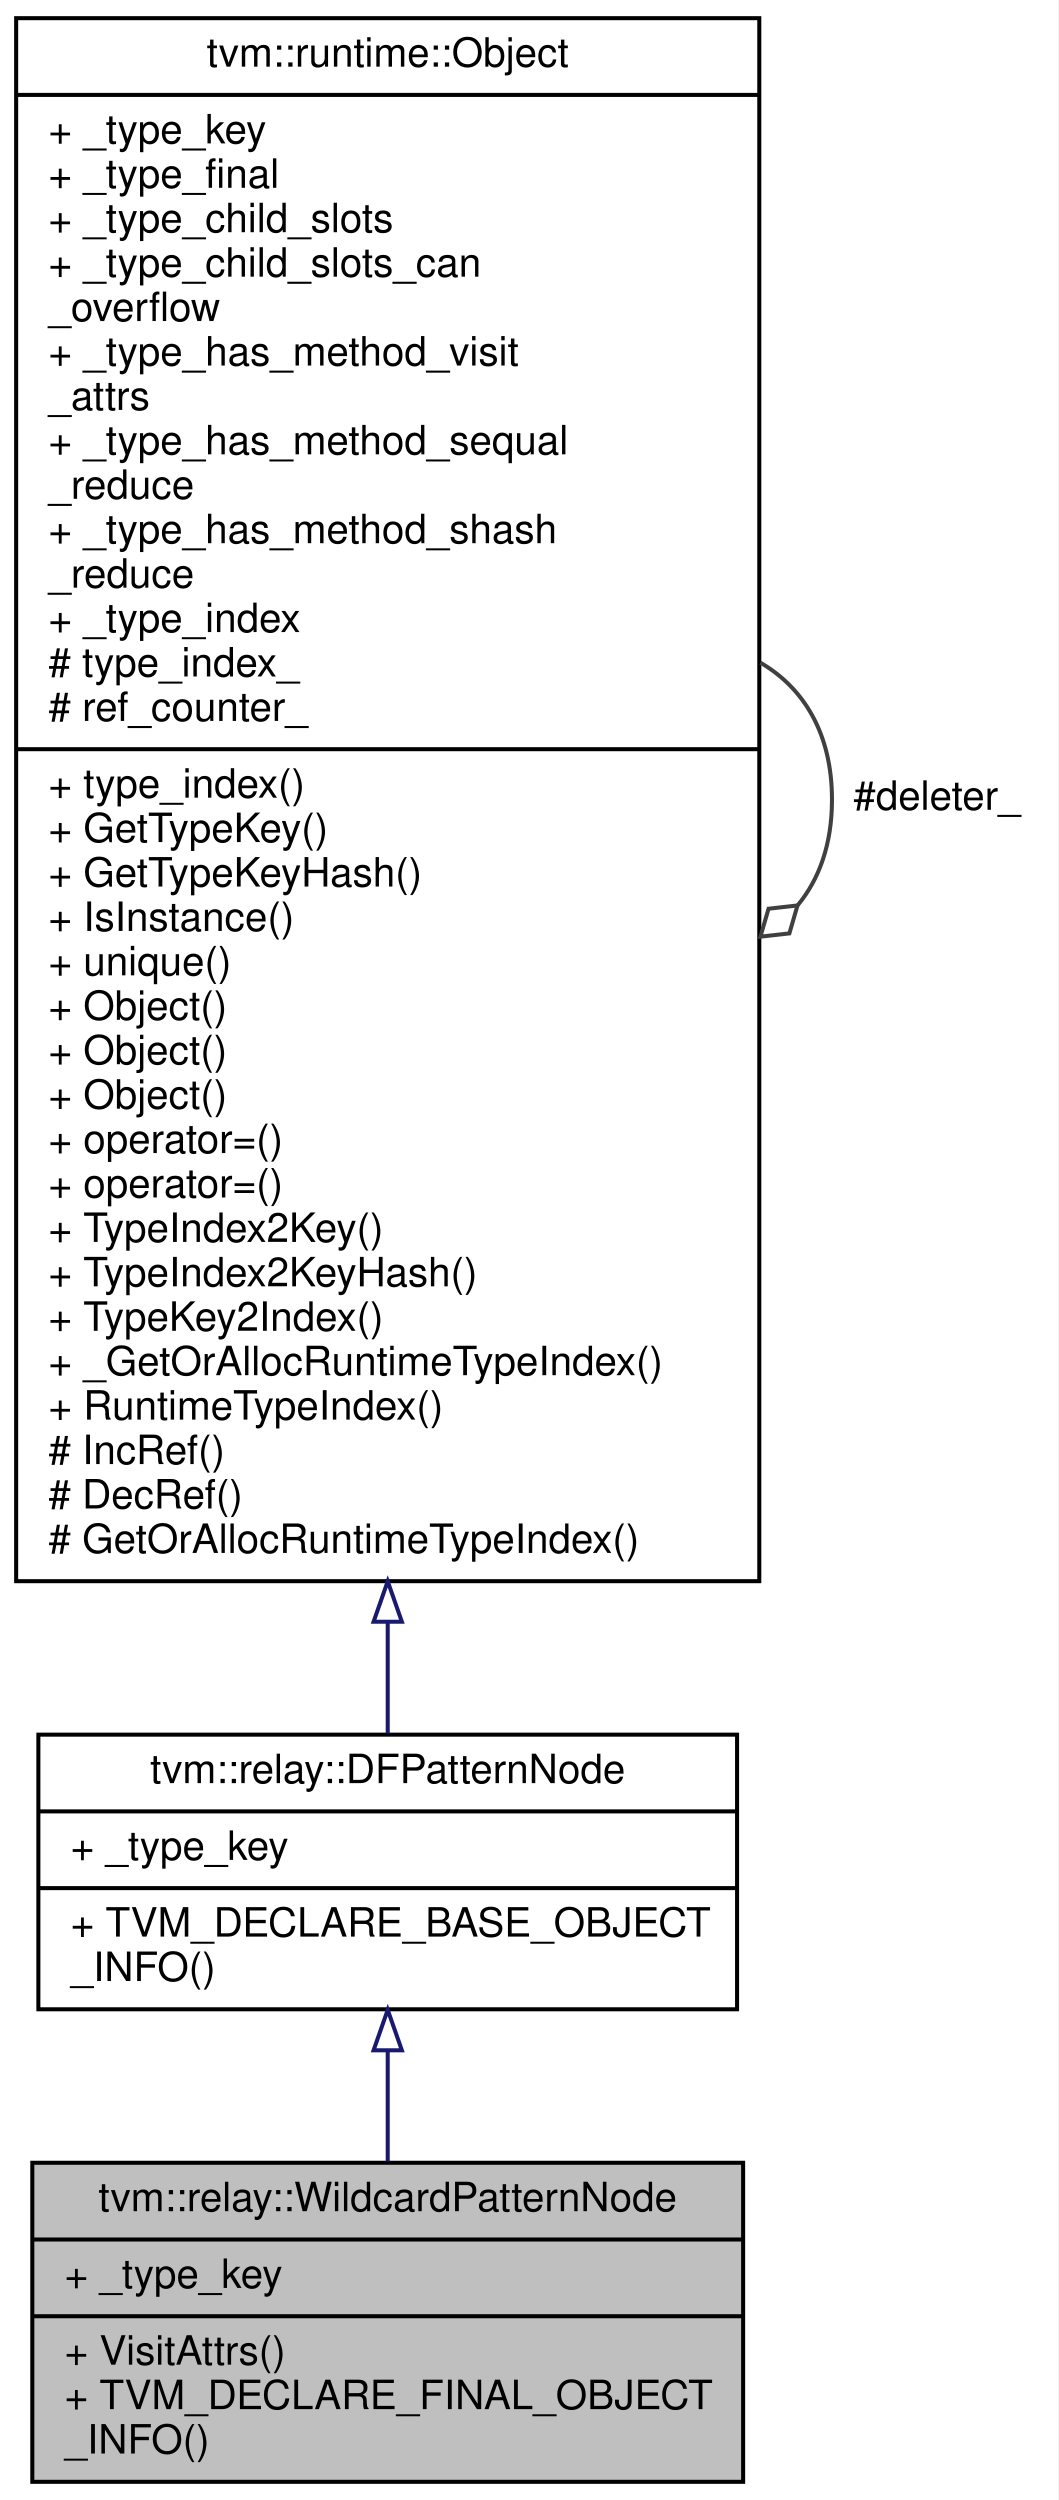
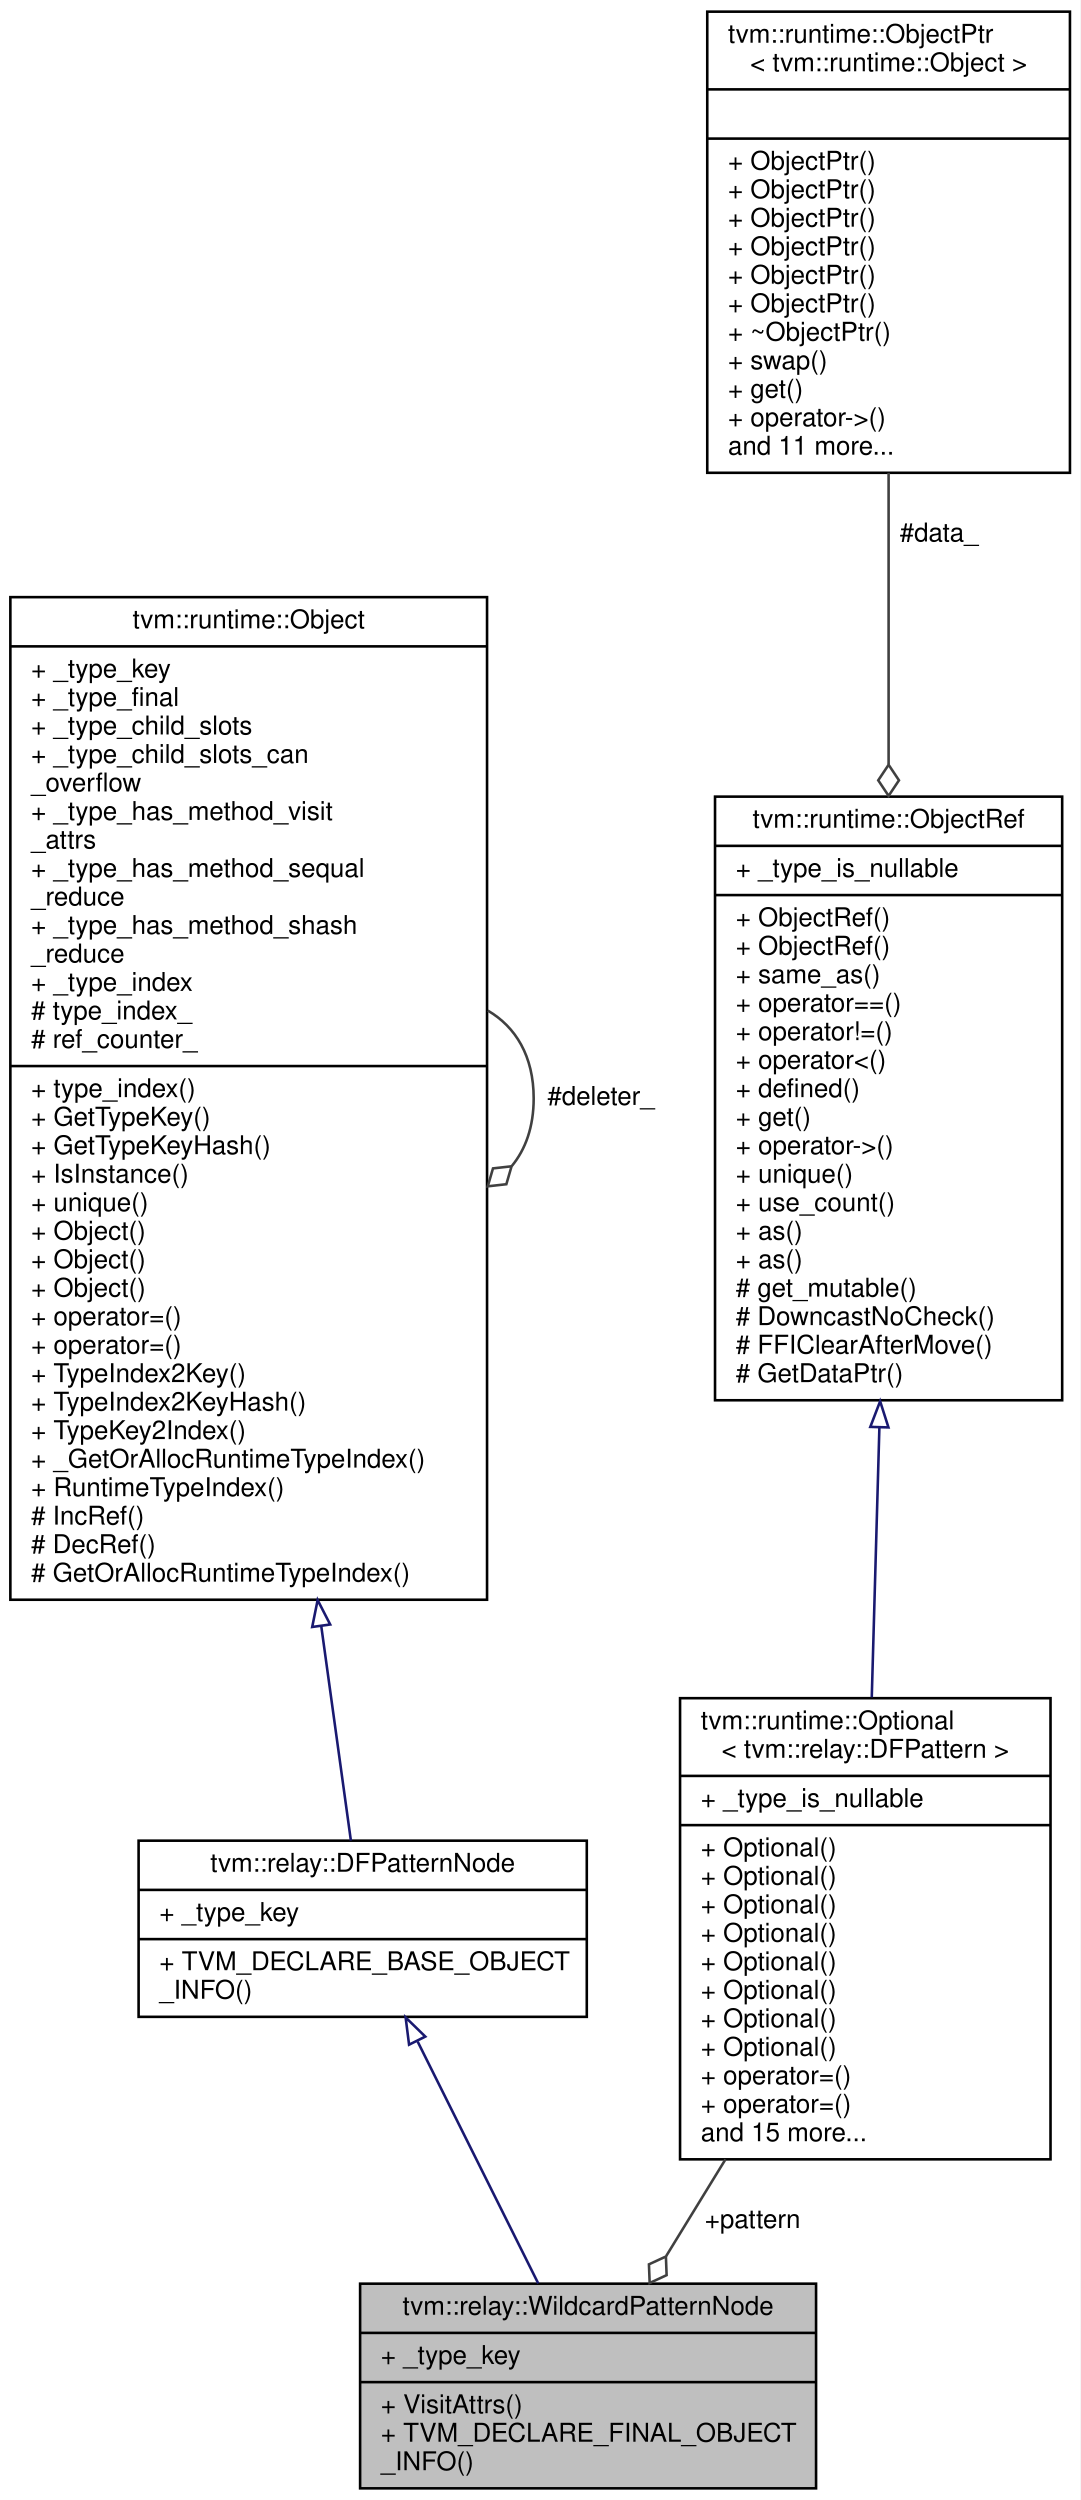
- <svg xmlns="http://www.w3.org/2000/svg" xmlns:xlink="http://www.w3.org/1999/xlink" width="262pt" height="619pt" viewBox="0.00 0.00 262.00 619.00">
-   <g id="graph0" class="graph" transform="scale(1 1) rotate(0) translate(4 615)">
-     <polygon fill="white" stroke="transparent" points="-4,4 -4,-615 258,-615 258,4 -4,4" />
+ <svg xmlns="http://www.w3.org/2000/svg" xmlns:xlink="http://www.w3.org/1999/xlink" width="417pt" height="965pt" viewBox="0.00 0.00 417.00 965.00">
+   <g id="graph0" class="graph" transform="scale(1 1) rotate(0) translate(4 961)">
+     <polygon fill="white" stroke="transparent" points="-4,4 -4,-961 413,-961 413,4 -4,4" />
    <g id="node1" class="node">
      <g id="a_node1">
        <a xlink:title="Wildcard Pattern.">
-           <polygon fill="#bfbfbf" stroke="black" points="4,-0.5 4,-79.5 180,-79.5 180,-0.5 4,-0.5" />
-           <text text-anchor="middle" x="92" y="-67.5" font-family="Helvetica,sans-Serif" font-size="10.00">tvm::relay::WildcardPatternNode</text>
-           <polyline fill="none" stroke="black" points="4,-60.5 180,-60.5 " />
-           <text text-anchor="start" x="12" y="-48.5" font-family="Helvetica,sans-Serif" font-size="10.00">+ _type_key</text>
-           <polyline fill="none" stroke="black" points="4,-41.5 180,-41.5 " />
-           <text text-anchor="start" x="12" y="-29.5" font-family="Helvetica,sans-Serif" font-size="10.00">+ VisitAttrs()</text>
-           <text text-anchor="start" x="12" y="-18.5" font-family="Helvetica,sans-Serif" font-size="10.00">+ TVM_DECLARE_FINAL_OBJECT</text>
-           <text text-anchor="start" x="12" y="-7.5" font-family="Helvetica,sans-Serif" font-size="10.00">_INFO()</text>
+           <polygon fill="#bfbfbf" stroke="black" points="135,-0.5 135,-79.5 311,-79.5 311,-0.5 135,-0.5" />
+           <text text-anchor="middle" x="223" y="-67.5" font-family="Helvetica,sans-Serif" font-size="10.00">tvm::relay::WildcardPatternNode</text>
+           <polyline fill="none" stroke="black" points="135,-60.5 311,-60.5 " />
+           <text text-anchor="start" x="143" y="-48.5" font-family="Helvetica,sans-Serif" font-size="10.00">+ _type_key</text>
+           <polyline fill="none" stroke="black" points="135,-41.5 311,-41.5 " />
+           <text text-anchor="start" x="143" y="-29.5" font-family="Helvetica,sans-Serif" font-size="10.00">+ VisitAttrs()</text>
+           <text text-anchor="start" x="143" y="-18.5" font-family="Helvetica,sans-Serif" font-size="10.00">+ TVM_DECLARE_FINAL_OBJECT</text>
+           <text text-anchor="start" x="143" y="-7.5" font-family="Helvetica,sans-Serif" font-size="10.00">_INFO()</text>
        </a>
      </g>
    </g>
    <g id="node2" class="node">
      <g id="a_node2">
        <a xlink:href="classtvm_1_1relay_1_1DFPatternNode.html" target="_top" xlink:title="Base type of all dataflow patterns.">
-           <polygon fill="white" stroke="black" points="5.5,-117.5 5.5,-185.5 178.5,-185.5 178.5,-117.5 5.5,-117.5" />
-           <text text-anchor="middle" x="92" y="-173.5" font-family="Helvetica,sans-Serif" font-size="10.00">tvm::relay::DFPatternNode</text>
-           <polyline fill="none" stroke="black" points="5.5,-166.5 178.5,-166.5 " />
-           <text text-anchor="start" x="13.5" y="-154.5" font-family="Helvetica,sans-Serif" font-size="10.00">+ _type_key</text>
-           <polyline fill="none" stroke="black" points="5.5,-147.5 178.5,-147.5 " />
-           <text text-anchor="start" x="13.5" y="-135.5" font-family="Helvetica,sans-Serif" font-size="10.00">+ TVM_DECLARE_BASE_OBJECT</text>
-           <text text-anchor="start" x="13.5" y="-124.5" font-family="Helvetica,sans-Serif" font-size="10.00">_INFO()</text>
+           <polygon fill="white" stroke="black" points="49.5,-182.5 49.5,-250.5 222.5,-250.5 222.5,-182.5 49.5,-182.5" />
+           <text text-anchor="middle" x="136" y="-238.5" font-family="Helvetica,sans-Serif" font-size="10.00">tvm::relay::DFPatternNode</text>
+           <polyline fill="none" stroke="black" points="49.5,-231.5 222.5,-231.5 " />
+           <text text-anchor="start" x="57.5" y="-219.5" font-family="Helvetica,sans-Serif" font-size="10.00">+ _type_key</text>
+           <polyline fill="none" stroke="black" points="49.5,-212.5 222.5,-212.5 " />
+           <text text-anchor="start" x="57.5" y="-200.5" font-family="Helvetica,sans-Serif" font-size="10.00">+ TVM_DECLARE_BASE_OBJECT</text>
+           <text text-anchor="start" x="57.5" y="-189.5" font-family="Helvetica,sans-Serif" font-size="10.00">_INFO()</text>
        </a>
      </g>
    </g>
    <g id="edge1" class="edge">
-       <path fill="none" stroke="midnightblue" d="M92,-107.34C92,-98.25 92,-88.72 92,-79.81" />
-       <polygon fill="none" stroke="midnightblue" points="88.5,-107.35 92,-117.35 95.5,-107.35 88.5,-107.35" />
+       <path fill="none" stroke="midnightblue" d="M157.21,-172.96C171.42,-144.46 189.98,-107.23 203.76,-79.59" />
+       <polygon fill="none" stroke="midnightblue" points="153.9,-171.76 152.57,-182.27 160.16,-174.88 153.9,-171.76" />
    </g>
    <g id="node3" class="node">
      <g id="a_node3">
        <a xlink:href="classtvm_1_1runtime_1_1Object.html" target="_top" xlink:title="base class of all object containers.">
-           <polygon fill="white" stroke="black" points="0,-223.5 0,-610.5 184,-610.5 184,-223.5 0,-223.5" />
-           <text text-anchor="middle" x="92" y="-598.5" font-family="Helvetica,sans-Serif" font-size="10.00">tvm::runtime::Object</text>
-           <polyline fill="none" stroke="black" points="0,-591.5 184,-591.5 " />
-           <text text-anchor="start" x="8" y="-579.5" font-family="Helvetica,sans-Serif" font-size="10.00">+ _type_key</text>
-           <text text-anchor="start" x="8" y="-568.5" font-family="Helvetica,sans-Serif" font-size="10.00">+ _type_final</text>
-           <text text-anchor="start" x="8" y="-557.5" font-family="Helvetica,sans-Serif" font-size="10.00">+ _type_child_slots</text>
-           <text text-anchor="start" x="8" y="-546.5" font-family="Helvetica,sans-Serif" font-size="10.00">+ _type_child_slots_can</text>
-           <text text-anchor="start" x="8" y="-535.5" font-family="Helvetica,sans-Serif" font-size="10.00">_overflow</text>
-           <text text-anchor="start" x="8" y="-524.5" font-family="Helvetica,sans-Serif" font-size="10.00">+ _type_has_method_visit</text>
-           <text text-anchor="start" x="8" y="-513.5" font-family="Helvetica,sans-Serif" font-size="10.00">_attrs</text>
-           <text text-anchor="start" x="8" y="-502.5" font-family="Helvetica,sans-Serif" font-size="10.00">+ _type_has_method_sequal</text>
-           <text text-anchor="start" x="8" y="-491.5" font-family="Helvetica,sans-Serif" font-size="10.00">_reduce</text>
-           <text text-anchor="start" x="8" y="-480.5" font-family="Helvetica,sans-Serif" font-size="10.00">+ _type_has_method_shash</text>
-           <text text-anchor="start" x="8" y="-469.5" font-family="Helvetica,sans-Serif" font-size="10.00">_reduce</text>
-           <text text-anchor="start" x="8" y="-458.5" font-family="Helvetica,sans-Serif" font-size="10.00">+ _type_index</text>
-           <text text-anchor="start" x="8" y="-447.5" font-family="Helvetica,sans-Serif" font-size="10.00"># type_index_</text>
-           <text text-anchor="start" x="8" y="-436.5" font-family="Helvetica,sans-Serif" font-size="10.00"># ref_counter_</text>
-           <polyline fill="none" stroke="black" points="0,-429.5 184,-429.5 " />
-           <text text-anchor="start" x="8" y="-417.5" font-family="Helvetica,sans-Serif" font-size="10.00">+ type_index()</text>
-           <text text-anchor="start" x="8" y="-406.5" font-family="Helvetica,sans-Serif" font-size="10.00">+ GetTypeKey()</text>
-           <text text-anchor="start" x="8" y="-395.5" font-family="Helvetica,sans-Serif" font-size="10.00">+ GetTypeKeyHash()</text>
-           <text text-anchor="start" x="8" y="-384.5" font-family="Helvetica,sans-Serif" font-size="10.00">+ IsInstance()</text>
-           <text text-anchor="start" x="8" y="-373.5" font-family="Helvetica,sans-Serif" font-size="10.00">+ unique()</text>
-           <text text-anchor="start" x="8" y="-362.5" font-family="Helvetica,sans-Serif" font-size="10.00">+ Object()</text>
-           <text text-anchor="start" x="8" y="-351.5" font-family="Helvetica,sans-Serif" font-size="10.00">+ Object()</text>
-           <text text-anchor="start" x="8" y="-340.5" font-family="Helvetica,sans-Serif" font-size="10.00">+ Object()</text>
-           <text text-anchor="start" x="8" y="-329.5" font-family="Helvetica,sans-Serif" font-size="10.00">+ operator=()</text>
-           <text text-anchor="start" x="8" y="-318.5" font-family="Helvetica,sans-Serif" font-size="10.00">+ operator=()</text>
-           <text text-anchor="start" x="8" y="-307.5" font-family="Helvetica,sans-Serif" font-size="10.00">+ TypeIndex2Key()</text>
-           <text text-anchor="start" x="8" y="-296.5" font-family="Helvetica,sans-Serif" font-size="10.00">+ TypeIndex2KeyHash()</text>
-           <text text-anchor="start" x="8" y="-285.5" font-family="Helvetica,sans-Serif" font-size="10.00">+ TypeKey2Index()</text>
-           <text text-anchor="start" x="8" y="-274.5" font-family="Helvetica,sans-Serif" font-size="10.00">+ _GetOrAllocRuntimeTypeIndex()</text>
-           <text text-anchor="start" x="8" y="-263.5" font-family="Helvetica,sans-Serif" font-size="10.00">+ RuntimeTypeIndex()</text>
-           <text text-anchor="start" x="8" y="-252.5" font-family="Helvetica,sans-Serif" font-size="10.00"># IncRef()</text>
-           <text text-anchor="start" x="8" y="-241.5" font-family="Helvetica,sans-Serif" font-size="10.00"># DecRef()</text>
-           <text text-anchor="start" x="8" y="-230.5" font-family="Helvetica,sans-Serif" font-size="10.00"># GetOrAllocRuntimeTypeIndex()</text>
+           <polygon fill="white" stroke="black" points="0,-343.5 0,-730.5 184,-730.5 184,-343.5 0,-343.5" />
+           <text text-anchor="middle" x="92" y="-718.5" font-family="Helvetica,sans-Serif" font-size="10.00">tvm::runtime::Object</text>
+           <polyline fill="none" stroke="black" points="0,-711.5 184,-711.5 " />
+           <text text-anchor="start" x="8" y="-699.5" font-family="Helvetica,sans-Serif" font-size="10.00">+ _type_key</text>
+           <text text-anchor="start" x="8" y="-688.5" font-family="Helvetica,sans-Serif" font-size="10.00">+ _type_final</text>
+           <text text-anchor="start" x="8" y="-677.5" font-family="Helvetica,sans-Serif" font-size="10.00">+ _type_child_slots</text>
+           <text text-anchor="start" x="8" y="-666.5" font-family="Helvetica,sans-Serif" font-size="10.00">+ _type_child_slots_can</text>
+           <text text-anchor="start" x="8" y="-655.5" font-family="Helvetica,sans-Serif" font-size="10.00">_overflow</text>
+           <text text-anchor="start" x="8" y="-644.5" font-family="Helvetica,sans-Serif" font-size="10.00">+ _type_has_method_visit</text>
+           <text text-anchor="start" x="8" y="-633.5" font-family="Helvetica,sans-Serif" font-size="10.00">_attrs</text>
+           <text text-anchor="start" x="8" y="-622.5" font-family="Helvetica,sans-Serif" font-size="10.00">+ _type_has_method_sequal</text>
+           <text text-anchor="start" x="8" y="-611.5" font-family="Helvetica,sans-Serif" font-size="10.00">_reduce</text>
+           <text text-anchor="start" x="8" y="-600.5" font-family="Helvetica,sans-Serif" font-size="10.00">+ _type_has_method_shash</text>
+           <text text-anchor="start" x="8" y="-589.5" font-family="Helvetica,sans-Serif" font-size="10.00">_reduce</text>
+           <text text-anchor="start" x="8" y="-578.5" font-family="Helvetica,sans-Serif" font-size="10.00">+ _type_index</text>
+           <text text-anchor="start" x="8" y="-567.5" font-family="Helvetica,sans-Serif" font-size="10.00"># type_index_</text>
+           <text text-anchor="start" x="8" y="-556.5" font-family="Helvetica,sans-Serif" font-size="10.00"># ref_counter_</text>
+           <polyline fill="none" stroke="black" points="0,-549.5 184,-549.5 " />
+           <text text-anchor="start" x="8" y="-537.5" font-family="Helvetica,sans-Serif" font-size="10.00">+ type_index()</text>
+           <text text-anchor="start" x="8" y="-526.5" font-family="Helvetica,sans-Serif" font-size="10.00">+ GetTypeKey()</text>
+           <text text-anchor="start" x="8" y="-515.5" font-family="Helvetica,sans-Serif" font-size="10.00">+ GetTypeKeyHash()</text>
+           <text text-anchor="start" x="8" y="-504.5" font-family="Helvetica,sans-Serif" font-size="10.00">+ IsInstance()</text>
+           <text text-anchor="start" x="8" y="-493.5" font-family="Helvetica,sans-Serif" font-size="10.00">+ unique()</text>
+           <text text-anchor="start" x="8" y="-482.5" font-family="Helvetica,sans-Serif" font-size="10.00">+ Object()</text>
+           <text text-anchor="start" x="8" y="-471.5" font-family="Helvetica,sans-Serif" font-size="10.00">+ Object()</text>
+           <text text-anchor="start" x="8" y="-460.5" font-family="Helvetica,sans-Serif" font-size="10.00">+ Object()</text>
+           <text text-anchor="start" x="8" y="-449.5" font-family="Helvetica,sans-Serif" font-size="10.00">+ operator=()</text>
+           <text text-anchor="start" x="8" y="-438.5" font-family="Helvetica,sans-Serif" font-size="10.00">+ operator=()</text>
+           <text text-anchor="start" x="8" y="-427.5" font-family="Helvetica,sans-Serif" font-size="10.00">+ TypeIndex2Key()</text>
+           <text text-anchor="start" x="8" y="-416.5" font-family="Helvetica,sans-Serif" font-size="10.00">+ TypeIndex2KeyHash()</text>
+           <text text-anchor="start" x="8" y="-405.5" font-family="Helvetica,sans-Serif" font-size="10.00">+ TypeKey2Index()</text>
+           <text text-anchor="start" x="8" y="-394.5" font-family="Helvetica,sans-Serif" font-size="10.00">+ _GetOrAllocRuntimeTypeIndex()</text>
+           <text text-anchor="start" x="8" y="-383.5" font-family="Helvetica,sans-Serif" font-size="10.00">+ RuntimeTypeIndex()</text>
+           <text text-anchor="start" x="8" y="-372.5" font-family="Helvetica,sans-Serif" font-size="10.00"># IncRef()</text>
+           <text text-anchor="start" x="8" y="-361.5" font-family="Helvetica,sans-Serif" font-size="10.00"># DecRef()</text>
+           <text text-anchor="start" x="8" y="-350.5" font-family="Helvetica,sans-Serif" font-size="10.00"># GetOrAllocRuntimeTypeIndex()</text>
        </a>
      </g>
    </g>
    <g id="edge2" class="edge">
-       <path fill="none" stroke="midnightblue" d="M92,-213.17C92,-203.13 92,-193.88 92,-185.78" />
-       <polygon fill="none" stroke="midnightblue" points="88.5,-213.46 92,-223.46 95.5,-213.46 88.5,-213.46" />
+       <path fill="none" stroke="midnightblue" d="M120,-333.35C124.43,-301.29 128.5,-271.76 131.44,-250.54" />
+       <polygon fill="none" stroke="midnightblue" points="116.51,-332.99 118.61,-343.38 123.45,-333.95 116.51,-332.99" />
    </g>
    <g id="edge3" class="edge">
-       <path fill="none" stroke="#404040" d="M184.28,-450.92C195.02,-444.66 202,-433.36 202,-417 202,-406.01 198.85,-397.3 193.52,-390.87" />
-       <polygon fill="none" stroke="#404040" points="193.46,-390.81 186.29,-390 184.28,-383.08 191.45,-383.89 193.46,-390.81" />
-       <text text-anchor="middle" x="228" y="-414.5" font-family="Helvetica,sans-Serif" font-size="10.00"> #deleter_</text>
+       <path fill="none" stroke="#404040" d="M184.28,-570.92C195.02,-564.66 202,-553.36 202,-537 202,-526.01 198.85,-517.3 193.52,-510.87" />
+       <polygon fill="none" stroke="#404040" points="193.46,-510.81 186.29,-510 184.28,-503.08 191.45,-503.89 193.46,-510.81" />
+       <text text-anchor="middle" x="228" y="-534.5" font-family="Helvetica,sans-Serif" font-size="10.00"> #deleter_</text>
+     </g>
+     <g id="node4" class="node">
+       <g id="a_node4">
+         <a xlink:href="classtvm_1_1runtime_1_1Optional.html" target="_top" xlink:title=" ">
+           <polygon fill="white" stroke="black" points="258.5,-127.5 258.5,-305.5 401.5,-305.5 401.5,-127.5 258.5,-127.5" />
+           <text text-anchor="start" x="266.5" y="-293.5" font-family="Helvetica,sans-Serif" font-size="10.00">tvm::runtime::Optional</text>
+           <text text-anchor="middle" x="330" y="-282.5" font-family="Helvetica,sans-Serif" font-size="10.00">&lt; tvm::relay::DFPattern &gt;</text>
+           <polyline fill="none" stroke="black" points="258.5,-275.5 401.5,-275.5 " />
+           <text text-anchor="start" x="266.5" y="-263.5" font-family="Helvetica,sans-Serif" font-size="10.00">+ _type_is_nullable</text>
+           <polyline fill="none" stroke="black" points="258.5,-256.5 401.5,-256.5 " />
+           <text text-anchor="start" x="266.5" y="-244.5" font-family="Helvetica,sans-Serif" font-size="10.00">+ Optional()</text>
+           <text text-anchor="start" x="266.5" y="-233.5" font-family="Helvetica,sans-Serif" font-size="10.00">+ Optional()</text>
+           <text text-anchor="start" x="266.5" y="-222.5" font-family="Helvetica,sans-Serif" font-size="10.00">+ Optional()</text>
+           <text text-anchor="start" x="266.5" y="-211.5" font-family="Helvetica,sans-Serif" font-size="10.00">+ Optional()</text>
+           <text text-anchor="start" x="266.5" y="-200.5" font-family="Helvetica,sans-Serif" font-size="10.00">+ Optional()</text>
+           <text text-anchor="start" x="266.5" y="-189.5" font-family="Helvetica,sans-Serif" font-size="10.00">+ Optional()</text>
+           <text text-anchor="start" x="266.5" y="-178.5" font-family="Helvetica,sans-Serif" font-size="10.00">+ Optional()</text>
+           <text text-anchor="start" x="266.5" y="-167.5" font-family="Helvetica,sans-Serif" font-size="10.00">+ Optional()</text>
+           <text text-anchor="start" x="266.5" y="-156.5" font-family="Helvetica,sans-Serif" font-size="10.00">+ operator=()</text>
+           <text text-anchor="start" x="266.5" y="-145.5" font-family="Helvetica,sans-Serif" font-size="10.00">+ operator=()</text>
+           <text text-anchor="start" x="266.5" y="-134.5" font-family="Helvetica,sans-Serif" font-size="10.00">and 15 more...</text>
+         </a>
+       </g>
+     </g>
+     <g id="edge4" class="edge">
+       <path fill="none" stroke="#404040" d="M276.03,-127.48C268.16,-114.64 260.3,-101.82 253.13,-90.14" />
+       <polygon fill="none" stroke="#404040" points="253.04,-89.99 246.49,-86.97 246.77,-79.76 253.31,-82.79 253.04,-89.99" />
+       <text text-anchor="middle" x="286.5" y="-101" font-family="Helvetica,sans-Serif" font-size="10.00"> +pattern</text>
+     </g>
+     <g id="node5" class="node">
+       <g id="a_node5">
+         <a xlink:href="classtvm_1_1runtime_1_1ObjectRef.html" target="_top" xlink:title="Base class of all object reference.">
+           <polygon fill="white" stroke="black" points="272,-420.5 272,-653.5 406,-653.5 406,-420.5 272,-420.5" />
+           <text text-anchor="middle" x="339" y="-641.5" font-family="Helvetica,sans-Serif" font-size="10.00">tvm::runtime::ObjectRef</text>
+           <polyline fill="none" stroke="black" points="272,-634.5 406,-634.5 " />
+           <text text-anchor="start" x="280" y="-622.5" font-family="Helvetica,sans-Serif" font-size="10.00">+ _type_is_nullable</text>
+           <polyline fill="none" stroke="black" points="272,-615.5 406,-615.5 " />
+           <text text-anchor="start" x="280" y="-603.5" font-family="Helvetica,sans-Serif" font-size="10.00">+ ObjectRef()</text>
+           <text text-anchor="start" x="280" y="-592.5" font-family="Helvetica,sans-Serif" font-size="10.00">+ ObjectRef()</text>
+           <text text-anchor="start" x="280" y="-581.5" font-family="Helvetica,sans-Serif" font-size="10.00">+ same_as()</text>
+           <text text-anchor="start" x="280" y="-570.5" font-family="Helvetica,sans-Serif" font-size="10.00">+ operator==()</text>
+           <text text-anchor="start" x="280" y="-559.5" font-family="Helvetica,sans-Serif" font-size="10.00">+ operator!=()</text>
+           <text text-anchor="start" x="280" y="-548.5" font-family="Helvetica,sans-Serif" font-size="10.00">+ operator&lt;()</text>
+           <text text-anchor="start" x="280" y="-537.5" font-family="Helvetica,sans-Serif" font-size="10.00">+ defined()</text>
+           <text text-anchor="start" x="280" y="-526.5" font-family="Helvetica,sans-Serif" font-size="10.00">+ get()</text>
+           <text text-anchor="start" x="280" y="-515.5" font-family="Helvetica,sans-Serif" font-size="10.00">+ operator-&gt;()</text>
+           <text text-anchor="start" x="280" y="-504.5" font-family="Helvetica,sans-Serif" font-size="10.00">+ unique()</text>
+           <text text-anchor="start" x="280" y="-493.5" font-family="Helvetica,sans-Serif" font-size="10.00">+ use_count()</text>
+           <text text-anchor="start" x="280" y="-482.5" font-family="Helvetica,sans-Serif" font-size="10.00">+ as()</text>
+           <text text-anchor="start" x="280" y="-471.5" font-family="Helvetica,sans-Serif" font-size="10.00">+ as()</text>
+           <text text-anchor="start" x="280" y="-460.5" font-family="Helvetica,sans-Serif" font-size="10.00"># get_mutable()</text>
+           <text text-anchor="start" x="280" y="-449.5" font-family="Helvetica,sans-Serif" font-size="10.00"># DowncastNoCheck()</text>
+           <text text-anchor="start" x="280" y="-438.5" font-family="Helvetica,sans-Serif" font-size="10.00"># FFIClearAfterMove()</text>
+           <text text-anchor="start" x="280" y="-427.5" font-family="Helvetica,sans-Serif" font-size="10.00"># GetDataPtr()</text>
+         </a>
+       </g>
+     </g>
+     <g id="edge5" class="edge">
+       <path fill="none" stroke="midnightblue" d="M335.44,-409.87C334.45,-375.05 333.41,-338.01 332.5,-305.83" />
+       <polygon fill="none" stroke="midnightblue" points="331.94,-410.22 335.73,-420.11 338.94,-410.02 331.94,-410.22" />
+     </g>
+     <g id="node6" class="node">
+       <g id="a_node6">
+         <a xlink:href="classtvm_1_1runtime_1_1ObjectPtr.html" target="_top" xlink:title=" ">
+           <polygon fill="white" stroke="black" points="269,-778.5 269,-956.5 409,-956.5 409,-778.5 269,-778.5" />
+           <text text-anchor="start" x="277" y="-944.5" font-family="Helvetica,sans-Serif" font-size="10.00">tvm::runtime::ObjectPtr</text>
+           <text text-anchor="middle" x="339" y="-933.5" font-family="Helvetica,sans-Serif" font-size="10.00">&lt; tvm::runtime::Object &gt;</text>
+           <polyline fill="none" stroke="black" points="269,-926.5 409,-926.5 " />
+           <text text-anchor="middle" x="339" y="-914.5" font-family="Helvetica,sans-Serif" font-size="10.00"> </text>
+           <polyline fill="none" stroke="black" points="269,-907.5 409,-907.5 " />
+           <text text-anchor="start" x="277" y="-895.5" font-family="Helvetica,sans-Serif" font-size="10.00">+ ObjectPtr()</text>
+           <text text-anchor="start" x="277" y="-884.5" font-family="Helvetica,sans-Serif" font-size="10.00">+ ObjectPtr()</text>
+           <text text-anchor="start" x="277" y="-873.5" font-family="Helvetica,sans-Serif" font-size="10.00">+ ObjectPtr()</text>
+           <text text-anchor="start" x="277" y="-862.5" font-family="Helvetica,sans-Serif" font-size="10.00">+ ObjectPtr()</text>
+           <text text-anchor="start" x="277" y="-851.5" font-family="Helvetica,sans-Serif" font-size="10.00">+ ObjectPtr()</text>
+           <text text-anchor="start" x="277" y="-840.5" font-family="Helvetica,sans-Serif" font-size="10.00">+ ObjectPtr()</text>
+           <text text-anchor="start" x="277" y="-829.5" font-family="Helvetica,sans-Serif" font-size="10.00">+ ~ObjectPtr()</text>
+           <text text-anchor="start" x="277" y="-818.5" font-family="Helvetica,sans-Serif" font-size="10.00">+ swap()</text>
+           <text text-anchor="start" x="277" y="-807.5" font-family="Helvetica,sans-Serif" font-size="10.00">+ get()</text>
+           <text text-anchor="start" x="277" y="-796.5" font-family="Helvetica,sans-Serif" font-size="10.00">+ operator-&gt;()</text>
+           <text text-anchor="start" x="277" y="-785.5" font-family="Helvetica,sans-Serif" font-size="10.00">and 11 more...</text>
+         </a>
+       </g>
+     </g>
+     <g id="edge6" class="edge">
+       <path fill="none" stroke="#404040" d="M339,-778.47C339,-743.91 339,-703.57 339,-665.92" />
+       <polygon fill="none" stroke="#404040" points="339,-665.8 335,-659.8 339,-653.8 343,-659.8 339,-665.8" />
+       <text text-anchor="middle" x="358.5" y="-752" font-family="Helvetica,sans-Serif" font-size="10.00"> #data_</text>
    </g>
  </g>
</svg>
